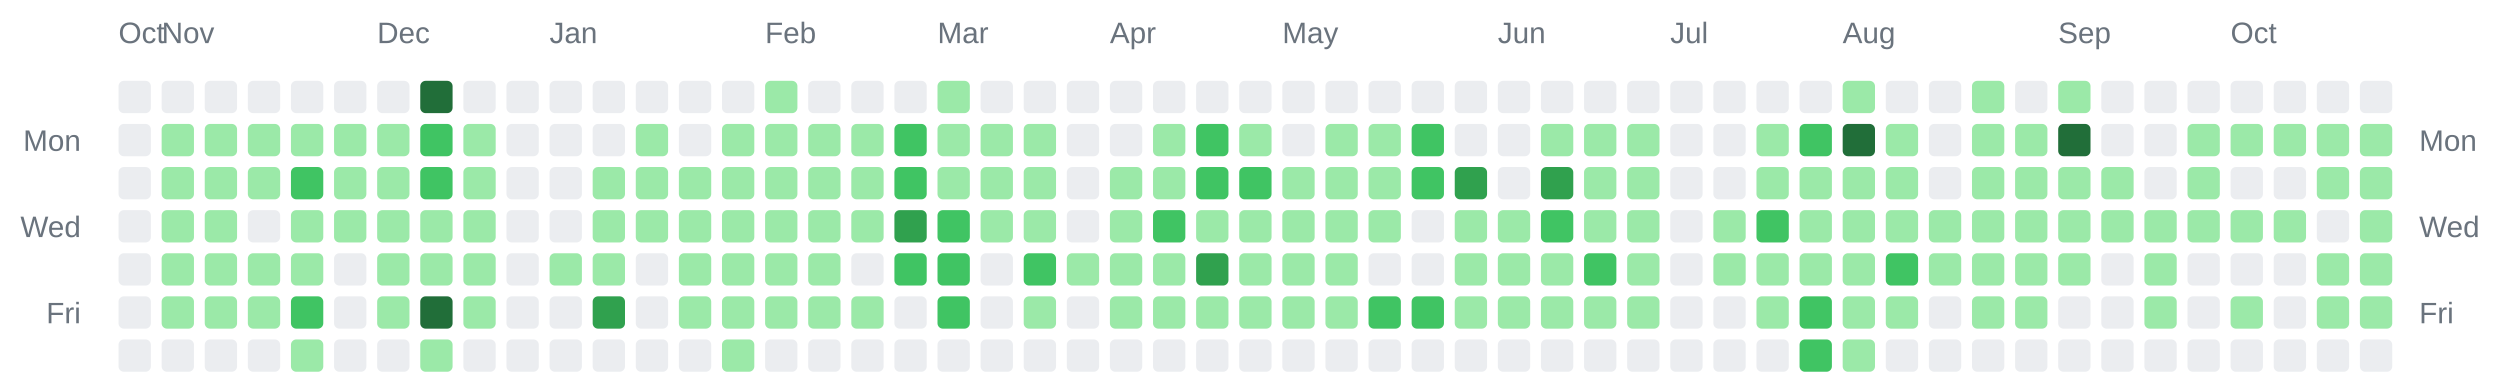
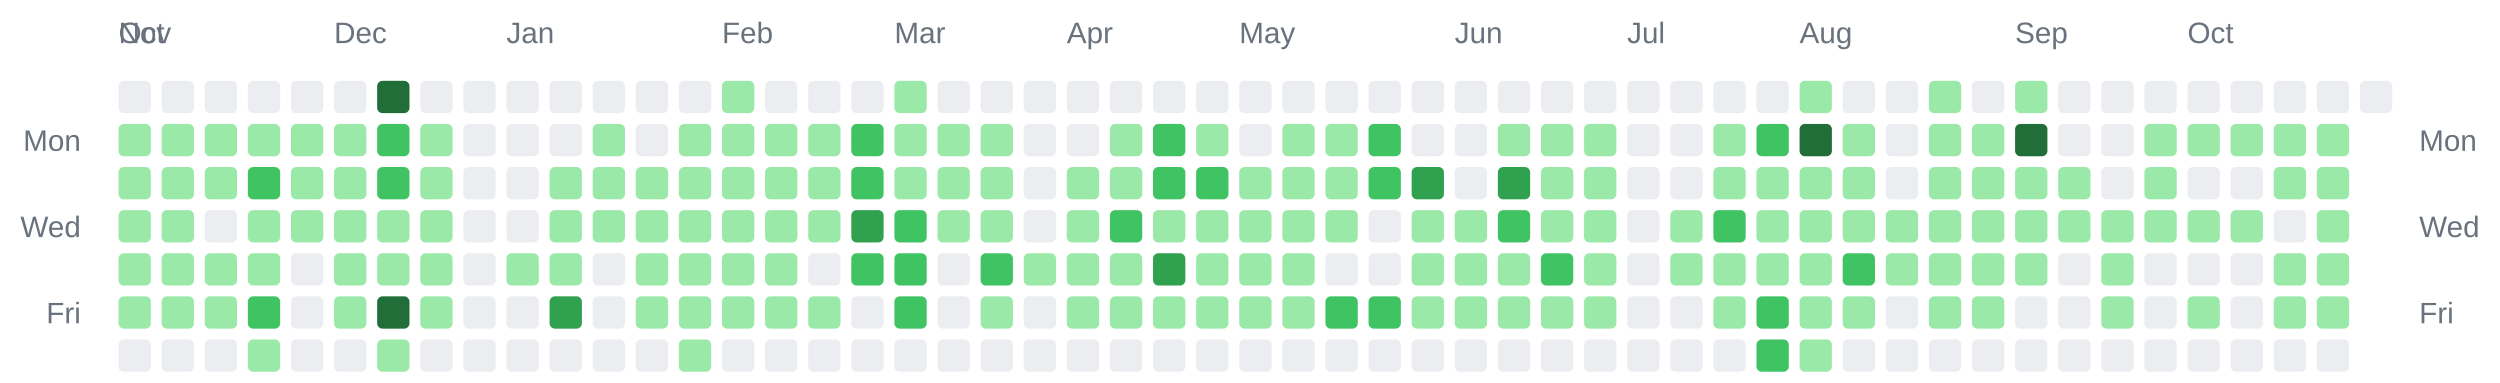
<svg xmlns="http://www.w3.org/2000/svg" width="928" height="142" viewBox="0 0 928 142" role="img" aria-label="Combined contributions calendar for donken and donken-lilly">
  <rect width="100%" height="100%" fill="transparent" /> // regular
  
  
  
  <text x="44" y="16" font-family="Arial, Helvetica, sans-serif" font-size="11" fill="#6a737d">Oct</text>
-   <text x="60" y="16" font-family="Arial, Helvetica, sans-serif" font-size="11" fill="#6a737d">Nov</text>
-   <text x="140" y="16" font-family="Arial, Helvetica, sans-serif" font-size="11" fill="#6a737d">Dec</text>
-   <text x="204" y="16" font-family="Arial, Helvetica, sans-serif" font-size="11" fill="#6a737d">Jan</text>
-   <text x="284" y="16" font-family="Arial, Helvetica, sans-serif" font-size="11" fill="#6a737d">Feb</text>
-   <text x="348" y="16" font-family="Arial, Helvetica, sans-serif" font-size="11" fill="#6a737d">Mar</text>
-   <text x="412" y="16" font-family="Arial, Helvetica, sans-serif" font-size="11" fill="#6a737d">Apr</text>
-   <text x="476" y="16" font-family="Arial, Helvetica, sans-serif" font-size="11" fill="#6a737d">May</text>
-   <text x="556" y="16" font-family="Arial, Helvetica, sans-serif" font-size="11" fill="#6a737d">Jun</text>
-   <text x="620" y="16" font-family="Arial, Helvetica, sans-serif" font-size="11" fill="#6a737d">Jul</text>
-   <text x="684" y="16" font-family="Arial, Helvetica, sans-serif" font-size="11" fill="#6a737d">Aug</text>
-   <text x="764" y="16" font-family="Arial, Helvetica, sans-serif" font-size="11" fill="#6a737d">Sep</text>
-   <text x="828" y="16" font-family="Arial, Helvetica, sans-serif" font-size="11" fill="#6a737d">Oct</text>
+   <text x="44" y="16" font-family="Arial, Helvetica, sans-serif" font-size="11" fill="#6a737d">Nov</text>
+   <text x="124" y="16" font-family="Arial, Helvetica, sans-serif" font-size="11" fill="#6a737d">Dec</text>
+   <text x="188" y="16" font-family="Arial, Helvetica, sans-serif" font-size="11" fill="#6a737d">Jan</text>
+   <text x="268" y="16" font-family="Arial, Helvetica, sans-serif" font-size="11" fill="#6a737d">Feb</text>
+   <text x="332" y="16" font-family="Arial, Helvetica, sans-serif" font-size="11" fill="#6a737d">Mar</text>
+   <text x="396" y="16" font-family="Arial, Helvetica, sans-serif" font-size="11" fill="#6a737d">Apr</text>
+   <text x="460" y="16" font-family="Arial, Helvetica, sans-serif" font-size="11" fill="#6a737d">May</text>
+   <text x="540" y="16" font-family="Arial, Helvetica, sans-serif" font-size="11" fill="#6a737d">Jun</text>
+   <text x="604" y="16" font-family="Arial, Helvetica, sans-serif" font-size="11" fill="#6a737d">Jul</text>
+   <text x="668" y="16" font-family="Arial, Helvetica, sans-serif" font-size="11" fill="#6a737d">Aug</text>
+   <text x="748" y="16" font-family="Arial, Helvetica, sans-serif" font-size="11" fill="#6a737d">Sep</text>
+   <text x="812" y="16" font-family="Arial, Helvetica, sans-serif" font-size="11" fill="#6a737d">Oct</text>
  <text x="30" y="56" text-anchor="end" font-family="Arial, Helvetica, sans-serif" font-size="11" fill="#6a737d">Mon</text>
  <text x="898" y="56" text-anchor="start" font-family="Arial, Helvetica, sans-serif" font-size="11" fill="#6a737d">Mon</text>
  <text x="30" y="88" text-anchor="end" font-family="Arial, Helvetica, sans-serif" font-size="11" fill="#6a737d">Wed</text>
  <text x="898" y="88" text-anchor="start" font-family="Arial, Helvetica, sans-serif" font-size="11" fill="#6a737d">Wed</text>
  <text x="30" y="120" text-anchor="end" font-family="Arial, Helvetica, sans-serif" font-size="11" fill="#6a737d">Fri</text>
  <text x="898" y="120" text-anchor="start" font-family="Arial, Helvetica, sans-serif" font-size="11" fill="#6a737d">Fri</text>
  <rect x="44" y="30" width="12" height="12" rx="2" ry="2" fill="#ebedf0" />
-   <rect x="44" y="46" width="12" height="12" rx="2" ry="2" fill="#ebedf0" />
-   <rect x="44" y="62" width="12" height="12" rx="2" ry="2" fill="#ebedf0" />
-   <rect x="44" y="78" width="12" height="12" rx="2" ry="2" fill="#ebedf0" />
-   <rect x="44" y="94" width="12" height="12" rx="2" ry="2" fill="#ebedf0" />
-   <rect x="44" y="110" width="12" height="12" rx="2" ry="2" fill="#ebedf0" />
+   <rect x="44" y="46" width="12" height="12" rx="2" ry="2" fill="#9be9a8" />
+   <rect x="44" y="62" width="12" height="12" rx="2" ry="2" fill="#9be9a8" />
+   <rect x="44" y="78" width="12" height="12" rx="2" ry="2" fill="#9be9a8" />
+   <rect x="44" y="94" width="12" height="12" rx="2" ry="2" fill="#9be9a8" />
+   <rect x="44" y="110" width="12" height="12" rx="2" ry="2" fill="#9be9a8" />
  <rect x="44" y="126" width="12" height="12" rx="2" ry="2" fill="#ebedf0" />
  <rect x="60" y="30" width="12" height="12" rx="2" ry="2" fill="#ebedf0" />
  <rect x="60" y="46" width="12" height="12" rx="2" ry="2" fill="#9be9a8" />
  <rect x="60" y="62" width="12" height="12" rx="2" ry="2" fill="#9be9a8" />
  <rect x="60" y="78" width="12" height="12" rx="2" ry="2" fill="#9be9a8" />
  <rect x="60" y="94" width="12" height="12" rx="2" ry="2" fill="#9be9a8" />
  <rect x="60" y="110" width="12" height="12" rx="2" ry="2" fill="#9be9a8" />
  <rect x="60" y="126" width="12" height="12" rx="2" ry="2" fill="#ebedf0" />
  <rect x="76" y="30" width="12" height="12" rx="2" ry="2" fill="#ebedf0" />
  <rect x="76" y="46" width="12" height="12" rx="2" ry="2" fill="#9be9a8" />
  <rect x="76" y="62" width="12" height="12" rx="2" ry="2" fill="#9be9a8" />
-   <rect x="76" y="78" width="12" height="12" rx="2" ry="2" fill="#9be9a8" />
+   <rect x="76" y="78" width="12" height="12" rx="2" ry="2" fill="#ebedf0" />
  <rect x="76" y="94" width="12" height="12" rx="2" ry="2" fill="#9be9a8" />
  <rect x="76" y="110" width="12" height="12" rx="2" ry="2" fill="#9be9a8" />
  <rect x="76" y="126" width="12" height="12" rx="2" ry="2" fill="#ebedf0" />
  <rect x="92" y="30" width="12" height="12" rx="2" ry="2" fill="#ebedf0" />
  <rect x="92" y="46" width="12" height="12" rx="2" ry="2" fill="#9be9a8" />
-   <rect x="92" y="62" width="12" height="12" rx="2" ry="2" fill="#9be9a8" />
-   <rect x="92" y="78" width="12" height="12" rx="2" ry="2" fill="#ebedf0" />
+   <rect x="92" y="62" width="12" height="12" rx="2" ry="2" fill="#40c463" />
+   <rect x="92" y="78" width="12" height="12" rx="2" ry="2" fill="#9be9a8" />
  <rect x="92" y="94" width="12" height="12" rx="2" ry="2" fill="#9be9a8" />
-   <rect x="92" y="110" width="12" height="12" rx="2" ry="2" fill="#9be9a8" />
-   <rect x="92" y="126" width="12" height="12" rx="2" ry="2" fill="#ebedf0" />
+   <rect x="92" y="110" width="12" height="12" rx="2" ry="2" fill="#40c463" />
+   <rect x="92" y="126" width="12" height="12" rx="2" ry="2" fill="#9be9a8" />
  <rect x="108" y="30" width="12" height="12" rx="2" ry="2" fill="#ebedf0" />
  <rect x="108" y="46" width="12" height="12" rx="2" ry="2" fill="#9be9a8" />
-   <rect x="108" y="62" width="12" height="12" rx="2" ry="2" fill="#40c463" />
+   <rect x="108" y="62" width="12" height="12" rx="2" ry="2" fill="#9be9a8" />
  <rect x="108" y="78" width="12" height="12" rx="2" ry="2" fill="#9be9a8" />
-   <rect x="108" y="94" width="12" height="12" rx="2" ry="2" fill="#9be9a8" />
-   <rect x="108" y="110" width="12" height="12" rx="2" ry="2" fill="#40c463" />
-   <rect x="108" y="126" width="12" height="12" rx="2" ry="2" fill="#9be9a8" />
+   <rect x="108" y="94" width="12" height="12" rx="2" ry="2" fill="#ebedf0" />
+   <rect x="108" y="110" width="12" height="12" rx="2" ry="2" fill="#ebedf0" />
+   <rect x="108" y="126" width="12" height="12" rx="2" ry="2" fill="#ebedf0" />
  <rect x="124" y="30" width="12" height="12" rx="2" ry="2" fill="#ebedf0" />
  <rect x="124" y="46" width="12" height="12" rx="2" ry="2" fill="#9be9a8" />
  <rect x="124" y="62" width="12" height="12" rx="2" ry="2" fill="#9be9a8" />
  <rect x="124" y="78" width="12" height="12" rx="2" ry="2" fill="#9be9a8" />
-   <rect x="124" y="94" width="12" height="12" rx="2" ry="2" fill="#ebedf0" />
-   <rect x="124" y="110" width="12" height="12" rx="2" ry="2" fill="#ebedf0" />
+   <rect x="124" y="94" width="12" height="12" rx="2" ry="2" fill="#9be9a8" />
+   <rect x="124" y="110" width="12" height="12" rx="2" ry="2" fill="#9be9a8" />
  <rect x="124" y="126" width="12" height="12" rx="2" ry="2" fill="#ebedf0" />
-   <rect x="140" y="30" width="12" height="12" rx="2" ry="2" fill="#ebedf0" />
-   <rect x="140" y="46" width="12" height="12" rx="2" ry="2" fill="#9be9a8" />
-   <rect x="140" y="62" width="12" height="12" rx="2" ry="2" fill="#9be9a8" />
+   <rect x="140" y="30" width="12" height="12" rx="2" ry="2" fill="#216e39" />
+   <rect x="140" y="46" width="12" height="12" rx="2" ry="2" fill="#40c463" />
+   <rect x="140" y="62" width="12" height="12" rx="2" ry="2" fill="#40c463" />
  <rect x="140" y="78" width="12" height="12" rx="2" ry="2" fill="#9be9a8" />
  <rect x="140" y="94" width="12" height="12" rx="2" ry="2" fill="#9be9a8" />
-   <rect x="140" y="110" width="12" height="12" rx="2" ry="2" fill="#9be9a8" />
-   <rect x="140" y="126" width="12" height="12" rx="2" ry="2" fill="#ebedf0" />
-   <rect x="156" y="30" width="12" height="12" rx="2" ry="2" fill="#216e39" />
-   <rect x="156" y="46" width="12" height="12" rx="2" ry="2" fill="#40c463" />
-   <rect x="156" y="62" width="12" height="12" rx="2" ry="2" fill="#40c463" />
+   <rect x="140" y="110" width="12" height="12" rx="2" ry="2" fill="#216e39" />
+   <rect x="140" y="126" width="12" height="12" rx="2" ry="2" fill="#9be9a8" />
+   <rect x="156" y="30" width="12" height="12" rx="2" ry="2" fill="#ebedf0" />
+   <rect x="156" y="46" width="12" height="12" rx="2" ry="2" fill="#9be9a8" />
+   <rect x="156" y="62" width="12" height="12" rx="2" ry="2" fill="#9be9a8" />
  <rect x="156" y="78" width="12" height="12" rx="2" ry="2" fill="#9be9a8" />
  <rect x="156" y="94" width="12" height="12" rx="2" ry="2" fill="#9be9a8" />
-   <rect x="156" y="110" width="12" height="12" rx="2" ry="2" fill="#216e39" />
-   <rect x="156" y="126" width="12" height="12" rx="2" ry="2" fill="#9be9a8" />
+   <rect x="156" y="110" width="12" height="12" rx="2" ry="2" fill="#9be9a8" />
+   <rect x="156" y="126" width="12" height="12" rx="2" ry="2" fill="#ebedf0" />
  <rect x="172" y="30" width="12" height="12" rx="2" ry="2" fill="#ebedf0" />
-   <rect x="172" y="46" width="12" height="12" rx="2" ry="2" fill="#9be9a8" />
-   <rect x="172" y="62" width="12" height="12" rx="2" ry="2" fill="#9be9a8" />
-   <rect x="172" y="78" width="12" height="12" rx="2" ry="2" fill="#9be9a8" />
-   <rect x="172" y="94" width="12" height="12" rx="2" ry="2" fill="#9be9a8" />
-   <rect x="172" y="110" width="12" height="12" rx="2" ry="2" fill="#9be9a8" />
+   <rect x="172" y="46" width="12" height="12" rx="2" ry="2" fill="#ebedf0" />
+   <rect x="172" y="62" width="12" height="12" rx="2" ry="2" fill="#ebedf0" />
+   <rect x="172" y="78" width="12" height="12" rx="2" ry="2" fill="#ebedf0" />
+   <rect x="172" y="94" width="12" height="12" rx="2" ry="2" fill="#ebedf0" />
+   <rect x="172" y="110" width="12" height="12" rx="2" ry="2" fill="#ebedf0" />
  <rect x="172" y="126" width="12" height="12" rx="2" ry="2" fill="#ebedf0" />
  <rect x="188" y="30" width="12" height="12" rx="2" ry="2" fill="#ebedf0" />
  <rect x="188" y="46" width="12" height="12" rx="2" ry="2" fill="#ebedf0" />
  <rect x="188" y="62" width="12" height="12" rx="2" ry="2" fill="#ebedf0" />
  <rect x="188" y="78" width="12" height="12" rx="2" ry="2" fill="#ebedf0" />
-   <rect x="188" y="94" width="12" height="12" rx="2" ry="2" fill="#ebedf0" />
+   <rect x="188" y="94" width="12" height="12" rx="2" ry="2" fill="#9be9a8" />
  <rect x="188" y="110" width="12" height="12" rx="2" ry="2" fill="#ebedf0" />
  <rect x="188" y="126" width="12" height="12" rx="2" ry="2" fill="#ebedf0" />
  <rect x="204" y="30" width="12" height="12" rx="2" ry="2" fill="#ebedf0" />
  <rect x="204" y="46" width="12" height="12" rx="2" ry="2" fill="#ebedf0" />
-   <rect x="204" y="62" width="12" height="12" rx="2" ry="2" fill="#ebedf0" />
-   <rect x="204" y="78" width="12" height="12" rx="2" ry="2" fill="#ebedf0" />
+   <rect x="204" y="62" width="12" height="12" rx="2" ry="2" fill="#9be9a8" />
+   <rect x="204" y="78" width="12" height="12" rx="2" ry="2" fill="#9be9a8" />
  <rect x="204" y="94" width="12" height="12" rx="2" ry="2" fill="#9be9a8" />
-   <rect x="204" y="110" width="12" height="12" rx="2" ry="2" fill="#ebedf0" />
+   <rect x="204" y="110" width="12" height="12" rx="2" ry="2" fill="#30a14e" />
  <rect x="204" y="126" width="12" height="12" rx="2" ry="2" fill="#ebedf0" />
  <rect x="220" y="30" width="12" height="12" rx="2" ry="2" fill="#ebedf0" />
-   <rect x="220" y="46" width="12" height="12" rx="2" ry="2" fill="#ebedf0" />
+   <rect x="220" y="46" width="12" height="12" rx="2" ry="2" fill="#9be9a8" />
  <rect x="220" y="62" width="12" height="12" rx="2" ry="2" fill="#9be9a8" />
  <rect x="220" y="78" width="12" height="12" rx="2" ry="2" fill="#9be9a8" />
-   <rect x="220" y="94" width="12" height="12" rx="2" ry="2" fill="#9be9a8" />
-   <rect x="220" y="110" width="12" height="12" rx="2" ry="2" fill="#30a14e" />
+   <rect x="220" y="94" width="12" height="12" rx="2" ry="2" fill="#ebedf0" />
+   <rect x="220" y="110" width="12" height="12" rx="2" ry="2" fill="#ebedf0" />
  <rect x="220" y="126" width="12" height="12" rx="2" ry="2" fill="#ebedf0" />
  <rect x="236" y="30" width="12" height="12" rx="2" ry="2" fill="#ebedf0" />
-   <rect x="236" y="46" width="12" height="12" rx="2" ry="2" fill="#9be9a8" />
+   <rect x="236" y="46" width="12" height="12" rx="2" ry="2" fill="#ebedf0" />
  <rect x="236" y="62" width="12" height="12" rx="2" ry="2" fill="#9be9a8" />
  <rect x="236" y="78" width="12" height="12" rx="2" ry="2" fill="#9be9a8" />
-   <rect x="236" y="94" width="12" height="12" rx="2" ry="2" fill="#ebedf0" />
-   <rect x="236" y="110" width="12" height="12" rx="2" ry="2" fill="#ebedf0" />
+   <rect x="236" y="94" width="12" height="12" rx="2" ry="2" fill="#9be9a8" />
+   <rect x="236" y="110" width="12" height="12" rx="2" ry="2" fill="#9be9a8" />
  <rect x="236" y="126" width="12" height="12" rx="2" ry="2" fill="#ebedf0" />
  <rect x="252" y="30" width="12" height="12" rx="2" ry="2" fill="#ebedf0" />
-   <rect x="252" y="46" width="12" height="12" rx="2" ry="2" fill="#ebedf0" />
+   <rect x="252" y="46" width="12" height="12" rx="2" ry="2" fill="#9be9a8" />
  <rect x="252" y="62" width="12" height="12" rx="2" ry="2" fill="#9be9a8" />
  <rect x="252" y="78" width="12" height="12" rx="2" ry="2" fill="#9be9a8" />
  <rect x="252" y="94" width="12" height="12" rx="2" ry="2" fill="#9be9a8" />
  <rect x="252" y="110" width="12" height="12" rx="2" ry="2" fill="#9be9a8" />
-   <rect x="252" y="126" width="12" height="12" rx="2" ry="2" fill="#ebedf0" />
-   <rect x="268" y="30" width="12" height="12" rx="2" ry="2" fill="#ebedf0" />
+   <rect x="252" y="126" width="12" height="12" rx="2" ry="2" fill="#9be9a8" />
+   <rect x="268" y="30" width="12" height="12" rx="2" ry="2" fill="#9be9a8" />
  <rect x="268" y="46" width="12" height="12" rx="2" ry="2" fill="#9be9a8" />
  <rect x="268" y="62" width="12" height="12" rx="2" ry="2" fill="#9be9a8" />
  <rect x="268" y="78" width="12" height="12" rx="2" ry="2" fill="#9be9a8" />
  <rect x="268" y="94" width="12" height="12" rx="2" ry="2" fill="#9be9a8" />
  <rect x="268" y="110" width="12" height="12" rx="2" ry="2" fill="#9be9a8" />
-   <rect x="268" y="126" width="12" height="12" rx="2" ry="2" fill="#9be9a8" />
-   <rect x="284" y="30" width="12" height="12" rx="2" ry="2" fill="#9be9a8" />
+   <rect x="268" y="126" width="12" height="12" rx="2" ry="2" fill="#ebedf0" />
+   <rect x="284" y="30" width="12" height="12" rx="2" ry="2" fill="#ebedf0" />
  <rect x="284" y="46" width="12" height="12" rx="2" ry="2" fill="#9be9a8" />
  <rect x="284" y="62" width="12" height="12" rx="2" ry="2" fill="#9be9a8" />
  <rect x="284" y="78" width="12" height="12" rx="2" ry="2" fill="#9be9a8" />
  <rect x="284" y="94" width="12" height="12" rx="2" ry="2" fill="#9be9a8" />
  <rect x="284" y="110" width="12" height="12" rx="2" ry="2" fill="#9be9a8" />
  <rect x="284" y="126" width="12" height="12" rx="2" ry="2" fill="#ebedf0" />
  <rect x="300" y="30" width="12" height="12" rx="2" ry="2" fill="#ebedf0" />
  <rect x="300" y="46" width="12" height="12" rx="2" ry="2" fill="#9be9a8" />
  <rect x="300" y="62" width="12" height="12" rx="2" ry="2" fill="#9be9a8" />
  <rect x="300" y="78" width="12" height="12" rx="2" ry="2" fill="#9be9a8" />
-   <rect x="300" y="94" width="12" height="12" rx="2" ry="2" fill="#9be9a8" />
+   <rect x="300" y="94" width="12" height="12" rx="2" ry="2" fill="#ebedf0" />
  <rect x="300" y="110" width="12" height="12" rx="2" ry="2" fill="#9be9a8" />
  <rect x="300" y="126" width="12" height="12" rx="2" ry="2" fill="#ebedf0" />
  <rect x="316" y="30" width="12" height="12" rx="2" ry="2" fill="#ebedf0" />
-   <rect x="316" y="46" width="12" height="12" rx="2" ry="2" fill="#9be9a8" />
-   <rect x="316" y="62" width="12" height="12" rx="2" ry="2" fill="#9be9a8" />
-   <rect x="316" y="78" width="12" height="12" rx="2" ry="2" fill="#9be9a8" />
-   <rect x="316" y="94" width="12" height="12" rx="2" ry="2" fill="#ebedf0" />
-   <rect x="316" y="110" width="12" height="12" rx="2" ry="2" fill="#9be9a8" />
+   <rect x="316" y="46" width="12" height="12" rx="2" ry="2" fill="#40c463" />
+   <rect x="316" y="62" width="12" height="12" rx="2" ry="2" fill="#40c463" />
+   <rect x="316" y="78" width="12" height="12" rx="2" ry="2" fill="#30a14e" />
+   <rect x="316" y="94" width="12" height="12" rx="2" ry="2" fill="#40c463" />
+   <rect x="316" y="110" width="12" height="12" rx="2" ry="2" fill="#ebedf0" />
  <rect x="316" y="126" width="12" height="12" rx="2" ry="2" fill="#ebedf0" />
-   <rect x="332" y="30" width="12" height="12" rx="2" ry="2" fill="#ebedf0" />
-   <rect x="332" y="46" width="12" height="12" rx="2" ry="2" fill="#40c463" />
-   <rect x="332" y="62" width="12" height="12" rx="2" ry="2" fill="#40c463" />
-   <rect x="332" y="78" width="12" height="12" rx="2" ry="2" fill="#30a14e" />
+   <rect x="332" y="30" width="12" height="12" rx="2" ry="2" fill="#9be9a8" />
+   <rect x="332" y="46" width="12" height="12" rx="2" ry="2" fill="#9be9a8" />
+   <rect x="332" y="62" width="12" height="12" rx="2" ry="2" fill="#9be9a8" />
+   <rect x="332" y="78" width="12" height="12" rx="2" ry="2" fill="#40c463" />
  <rect x="332" y="94" width="12" height="12" rx="2" ry="2" fill="#40c463" />
-   <rect x="332" y="110" width="12" height="12" rx="2" ry="2" fill="#ebedf0" />
+   <rect x="332" y="110" width="12" height="12" rx="2" ry="2" fill="#40c463" />
  <rect x="332" y="126" width="12" height="12" rx="2" ry="2" fill="#ebedf0" />
-   <rect x="348" y="30" width="12" height="12" rx="2" ry="2" fill="#9be9a8" />
+   <rect x="348" y="30" width="12" height="12" rx="2" ry="2" fill="#ebedf0" />
  <rect x="348" y="46" width="12" height="12" rx="2" ry="2" fill="#9be9a8" />
  <rect x="348" y="62" width="12" height="12" rx="2" ry="2" fill="#9be9a8" />
-   <rect x="348" y="78" width="12" height="12" rx="2" ry="2" fill="#40c463" />
-   <rect x="348" y="94" width="12" height="12" rx="2" ry="2" fill="#40c463" />
-   <rect x="348" y="110" width="12" height="12" rx="2" ry="2" fill="#40c463" />
+   <rect x="348" y="78" width="12" height="12" rx="2" ry="2" fill="#9be9a8" />
+   <rect x="348" y="94" width="12" height="12" rx="2" ry="2" fill="#ebedf0" />
+   <rect x="348" y="110" width="12" height="12" rx="2" ry="2" fill="#ebedf0" />
  <rect x="348" y="126" width="12" height="12" rx="2" ry="2" fill="#ebedf0" />
  <rect x="364" y="30" width="12" height="12" rx="2" ry="2" fill="#ebedf0" />
  <rect x="364" y="46" width="12" height="12" rx="2" ry="2" fill="#9be9a8" />
  <rect x="364" y="62" width="12" height="12" rx="2" ry="2" fill="#9be9a8" />
  <rect x="364" y="78" width="12" height="12" rx="2" ry="2" fill="#9be9a8" />
-   <rect x="364" y="94" width="12" height="12" rx="2" ry="2" fill="#ebedf0" />
-   <rect x="364" y="110" width="12" height="12" rx="2" ry="2" fill="#ebedf0" />
+   <rect x="364" y="94" width="12" height="12" rx="2" ry="2" fill="#40c463" />
+   <rect x="364" y="110" width="12" height="12" rx="2" ry="2" fill="#9be9a8" />
  <rect x="364" y="126" width="12" height="12" rx="2" ry="2" fill="#ebedf0" />
  <rect x="380" y="30" width="12" height="12" rx="2" ry="2" fill="#ebedf0" />
-   <rect x="380" y="46" width="12" height="12" rx="2" ry="2" fill="#9be9a8" />
-   <rect x="380" y="62" width="12" height="12" rx="2" ry="2" fill="#9be9a8" />
-   <rect x="380" y="78" width="12" height="12" rx="2" ry="2" fill="#9be9a8" />
-   <rect x="380" y="94" width="12" height="12" rx="2" ry="2" fill="#40c463" />
-   <rect x="380" y="110" width="12" height="12" rx="2" ry="2" fill="#9be9a8" />
+   <rect x="380" y="46" width="12" height="12" rx="2" ry="2" fill="#ebedf0" />
+   <rect x="380" y="62" width="12" height="12" rx="2" ry="2" fill="#ebedf0" />
+   <rect x="380" y="78" width="12" height="12" rx="2" ry="2" fill="#ebedf0" />
+   <rect x="380" y="94" width="12" height="12" rx="2" ry="2" fill="#9be9a8" />
+   <rect x="380" y="110" width="12" height="12" rx="2" ry="2" fill="#ebedf0" />
  <rect x="380" y="126" width="12" height="12" rx="2" ry="2" fill="#ebedf0" />
  <rect x="396" y="30" width="12" height="12" rx="2" ry="2" fill="#ebedf0" />
  <rect x="396" y="46" width="12" height="12" rx="2" ry="2" fill="#ebedf0" />
-   <rect x="396" y="62" width="12" height="12" rx="2" ry="2" fill="#ebedf0" />
-   <rect x="396" y="78" width="12" height="12" rx="2" ry="2" fill="#ebedf0" />
+   <rect x="396" y="62" width="12" height="12" rx="2" ry="2" fill="#9be9a8" />
+   <rect x="396" y="78" width="12" height="12" rx="2" ry="2" fill="#9be9a8" />
  <rect x="396" y="94" width="12" height="12" rx="2" ry="2" fill="#9be9a8" />
-   <rect x="396" y="110" width="12" height="12" rx="2" ry="2" fill="#ebedf0" />
+   <rect x="396" y="110" width="12" height="12" rx="2" ry="2" fill="#9be9a8" />
  <rect x="396" y="126" width="12" height="12" rx="2" ry="2" fill="#ebedf0" />
  <rect x="412" y="30" width="12" height="12" rx="2" ry="2" fill="#ebedf0" />
-   <rect x="412" y="46" width="12" height="12" rx="2" ry="2" fill="#ebedf0" />
+   <rect x="412" y="46" width="12" height="12" rx="2" ry="2" fill="#9be9a8" />
  <rect x="412" y="62" width="12" height="12" rx="2" ry="2" fill="#9be9a8" />
-   <rect x="412" y="78" width="12" height="12" rx="2" ry="2" fill="#9be9a8" />
+   <rect x="412" y="78" width="12" height="12" rx="2" ry="2" fill="#40c463" />
  <rect x="412" y="94" width="12" height="12" rx="2" ry="2" fill="#9be9a8" />
  <rect x="412" y="110" width="12" height="12" rx="2" ry="2" fill="#9be9a8" />
  <rect x="412" y="126" width="12" height="12" rx="2" ry="2" fill="#ebedf0" />
  <rect x="428" y="30" width="12" height="12" rx="2" ry="2" fill="#ebedf0" />
-   <rect x="428" y="46" width="12" height="12" rx="2" ry="2" fill="#9be9a8" />
-   <rect x="428" y="62" width="12" height="12" rx="2" ry="2" fill="#9be9a8" />
-   <rect x="428" y="78" width="12" height="12" rx="2" ry="2" fill="#40c463" />
-   <rect x="428" y="94" width="12" height="12" rx="2" ry="2" fill="#9be9a8" />
+   <rect x="428" y="46" width="12" height="12" rx="2" ry="2" fill="#40c463" />
+   <rect x="428" y="62" width="12" height="12" rx="2" ry="2" fill="#40c463" />
+   <rect x="428" y="78" width="12" height="12" rx="2" ry="2" fill="#9be9a8" />
+   <rect x="428" y="94" width="12" height="12" rx="2" ry="2" fill="#30a14e" />
  <rect x="428" y="110" width="12" height="12" rx="2" ry="2" fill="#9be9a8" />
  <rect x="428" y="126" width="12" height="12" rx="2" ry="2" fill="#ebedf0" />
  <rect x="444" y="30" width="12" height="12" rx="2" ry="2" fill="#ebedf0" />
-   <rect x="444" y="46" width="12" height="12" rx="2" ry="2" fill="#40c463" />
+   <rect x="444" y="46" width="12" height="12" rx="2" ry="2" fill="#9be9a8" />
  <rect x="444" y="62" width="12" height="12" rx="2" ry="2" fill="#40c463" />
  <rect x="444" y="78" width="12" height="12" rx="2" ry="2" fill="#9be9a8" />
-   <rect x="444" y="94" width="12" height="12" rx="2" ry="2" fill="#30a14e" />
+   <rect x="444" y="94" width="12" height="12" rx="2" ry="2" fill="#9be9a8" />
  <rect x="444" y="110" width="12" height="12" rx="2" ry="2" fill="#9be9a8" />
  <rect x="444" y="126" width="12" height="12" rx="2" ry="2" fill="#ebedf0" />
  <rect x="460" y="30" width="12" height="12" rx="2" ry="2" fill="#ebedf0" />
-   <rect x="460" y="46" width="12" height="12" rx="2" ry="2" fill="#9be9a8" />
-   <rect x="460" y="62" width="12" height="12" rx="2" ry="2" fill="#40c463" />
+   <rect x="460" y="46" width="12" height="12" rx="2" ry="2" fill="#ebedf0" />
+   <rect x="460" y="62" width="12" height="12" rx="2" ry="2" fill="#9be9a8" />
  <rect x="460" y="78" width="12" height="12" rx="2" ry="2" fill="#9be9a8" />
  <rect x="460" y="94" width="12" height="12" rx="2" ry="2" fill="#9be9a8" />
  <rect x="460" y="110" width="12" height="12" rx="2" ry="2" fill="#9be9a8" />
  <rect x="460" y="126" width="12" height="12" rx="2" ry="2" fill="#ebedf0" />
  <rect x="476" y="30" width="12" height="12" rx="2" ry="2" fill="#ebedf0" />
-   <rect x="476" y="46" width="12" height="12" rx="2" ry="2" fill="#ebedf0" />
+   <rect x="476" y="46" width="12" height="12" rx="2" ry="2" fill="#9be9a8" />
  <rect x="476" y="62" width="12" height="12" rx="2" ry="2" fill="#9be9a8" />
  <rect x="476" y="78" width="12" height="12" rx="2" ry="2" fill="#9be9a8" />
  <rect x="476" y="94" width="12" height="12" rx="2" ry="2" fill="#9be9a8" />
  <rect x="476" y="110" width="12" height="12" rx="2" ry="2" fill="#9be9a8" />
  <rect x="476" y="126" width="12" height="12" rx="2" ry="2" fill="#ebedf0" />
  <rect x="492" y="30" width="12" height="12" rx="2" ry="2" fill="#ebedf0" />
  <rect x="492" y="46" width="12" height="12" rx="2" ry="2" fill="#9be9a8" />
  <rect x="492" y="62" width="12" height="12" rx="2" ry="2" fill="#9be9a8" />
  <rect x="492" y="78" width="12" height="12" rx="2" ry="2" fill="#9be9a8" />
-   <rect x="492" y="94" width="12" height="12" rx="2" ry="2" fill="#9be9a8" />
-   <rect x="492" y="110" width="12" height="12" rx="2" ry="2" fill="#9be9a8" />
+   <rect x="492" y="94" width="12" height="12" rx="2" ry="2" fill="#ebedf0" />
+   <rect x="492" y="110" width="12" height="12" rx="2" ry="2" fill="#40c463" />
  <rect x="492" y="126" width="12" height="12" rx="2" ry="2" fill="#ebedf0" />
  <rect x="508" y="30" width="12" height="12" rx="2" ry="2" fill="#ebedf0" />
-   <rect x="508" y="46" width="12" height="12" rx="2" ry="2" fill="#9be9a8" />
-   <rect x="508" y="62" width="12" height="12" rx="2" ry="2" fill="#9be9a8" />
-   <rect x="508" y="78" width="12" height="12" rx="2" ry="2" fill="#9be9a8" />
+   <rect x="508" y="46" width="12" height="12" rx="2" ry="2" fill="#40c463" />
+   <rect x="508" y="62" width="12" height="12" rx="2" ry="2" fill="#40c463" />
+   <rect x="508" y="78" width="12" height="12" rx="2" ry="2" fill="#ebedf0" />
  <rect x="508" y="94" width="12" height="12" rx="2" ry="2" fill="#ebedf0" />
  <rect x="508" y="110" width="12" height="12" rx="2" ry="2" fill="#40c463" />
  <rect x="508" y="126" width="12" height="12" rx="2" ry="2" fill="#ebedf0" />
  <rect x="524" y="30" width="12" height="12" rx="2" ry="2" fill="#ebedf0" />
-   <rect x="524" y="46" width="12" height="12" rx="2" ry="2" fill="#40c463" />
-   <rect x="524" y="62" width="12" height="12" rx="2" ry="2" fill="#40c463" />
-   <rect x="524" y="78" width="12" height="12" rx="2" ry="2" fill="#ebedf0" />
-   <rect x="524" y="94" width="12" height="12" rx="2" ry="2" fill="#ebedf0" />
-   <rect x="524" y="110" width="12" height="12" rx="2" ry="2" fill="#40c463" />
+   <rect x="524" y="46" width="12" height="12" rx="2" ry="2" fill="#ebedf0" />
+   <rect x="524" y="62" width="12" height="12" rx="2" ry="2" fill="#30a14e" />
+   <rect x="524" y="78" width="12" height="12" rx="2" ry="2" fill="#9be9a8" />
+   <rect x="524" y="94" width="12" height="12" rx="2" ry="2" fill="#9be9a8" />
+   <rect x="524" y="110" width="12" height="12" rx="2" ry="2" fill="#9be9a8" />
  <rect x="524" y="126" width="12" height="12" rx="2" ry="2" fill="#ebedf0" />
  <rect x="540" y="30" width="12" height="12" rx="2" ry="2" fill="#ebedf0" />
  <rect x="540" y="46" width="12" height="12" rx="2" ry="2" fill="#ebedf0" />
-   <rect x="540" y="62" width="12" height="12" rx="2" ry="2" fill="#30a14e" />
+   <rect x="540" y="62" width="12" height="12" rx="2" ry="2" fill="#ebedf0" />
  <rect x="540" y="78" width="12" height="12" rx="2" ry="2" fill="#9be9a8" />
  <rect x="540" y="94" width="12" height="12" rx="2" ry="2" fill="#9be9a8" />
  <rect x="540" y="110" width="12" height="12" rx="2" ry="2" fill="#9be9a8" />
  <rect x="540" y="126" width="12" height="12" rx="2" ry="2" fill="#ebedf0" />
  <rect x="556" y="30" width="12" height="12" rx="2" ry="2" fill="#ebedf0" />
-   <rect x="556" y="46" width="12" height="12" rx="2" ry="2" fill="#ebedf0" />
-   <rect x="556" y="62" width="12" height="12" rx="2" ry="2" fill="#ebedf0" />
-   <rect x="556" y="78" width="12" height="12" rx="2" ry="2" fill="#9be9a8" />
+   <rect x="556" y="46" width="12" height="12" rx="2" ry="2" fill="#9be9a8" />
+   <rect x="556" y="62" width="12" height="12" rx="2" ry="2" fill="#30a14e" />
+   <rect x="556" y="78" width="12" height="12" rx="2" ry="2" fill="#40c463" />
  <rect x="556" y="94" width="12" height="12" rx="2" ry="2" fill="#9be9a8" />
  <rect x="556" y="110" width="12" height="12" rx="2" ry="2" fill="#9be9a8" />
  <rect x="556" y="126" width="12" height="12" rx="2" ry="2" fill="#ebedf0" />
  <rect x="572" y="30" width="12" height="12" rx="2" ry="2" fill="#ebedf0" />
  <rect x="572" y="46" width="12" height="12" rx="2" ry="2" fill="#9be9a8" />
-   <rect x="572" y="62" width="12" height="12" rx="2" ry="2" fill="#30a14e" />
-   <rect x="572" y="78" width="12" height="12" rx="2" ry="2" fill="#40c463" />
-   <rect x="572" y="94" width="12" height="12" rx="2" ry="2" fill="#9be9a8" />
+   <rect x="572" y="62" width="12" height="12" rx="2" ry="2" fill="#9be9a8" />
+   <rect x="572" y="78" width="12" height="12" rx="2" ry="2" fill="#9be9a8" />
+   <rect x="572" y="94" width="12" height="12" rx="2" ry="2" fill="#40c463" />
  <rect x="572" y="110" width="12" height="12" rx="2" ry="2" fill="#9be9a8" />
  <rect x="572" y="126" width="12" height="12" rx="2" ry="2" fill="#ebedf0" />
  <rect x="588" y="30" width="12" height="12" rx="2" ry="2" fill="#ebedf0" />
  <rect x="588" y="46" width="12" height="12" rx="2" ry="2" fill="#9be9a8" />
  <rect x="588" y="62" width="12" height="12" rx="2" ry="2" fill="#9be9a8" />
  <rect x="588" y="78" width="12" height="12" rx="2" ry="2" fill="#9be9a8" />
-   <rect x="588" y="94" width="12" height="12" rx="2" ry="2" fill="#40c463" />
+   <rect x="588" y="94" width="12" height="12" rx="2" ry="2" fill="#9be9a8" />
  <rect x="588" y="110" width="12" height="12" rx="2" ry="2" fill="#9be9a8" />
  <rect x="588" y="126" width="12" height="12" rx="2" ry="2" fill="#ebedf0" />
  <rect x="604" y="30" width="12" height="12" rx="2" ry="2" fill="#ebedf0" />
-   <rect x="604" y="46" width="12" height="12" rx="2" ry="2" fill="#9be9a8" />
-   <rect x="604" y="62" width="12" height="12" rx="2" ry="2" fill="#9be9a8" />
-   <rect x="604" y="78" width="12" height="12" rx="2" ry="2" fill="#9be9a8" />
-   <rect x="604" y="94" width="12" height="12" rx="2" ry="2" fill="#9be9a8" />
-   <rect x="604" y="110" width="12" height="12" rx="2" ry="2" fill="#9be9a8" />
+   <rect x="604" y="46" width="12" height="12" rx="2" ry="2" fill="#ebedf0" />
+   <rect x="604" y="62" width="12" height="12" rx="2" ry="2" fill="#ebedf0" />
+   <rect x="604" y="78" width="12" height="12" rx="2" ry="2" fill="#ebedf0" />
+   <rect x="604" y="94" width="12" height="12" rx="2" ry="2" fill="#ebedf0" />
+   <rect x="604" y="110" width="12" height="12" rx="2" ry="2" fill="#ebedf0" />
  <rect x="604" y="126" width="12" height="12" rx="2" ry="2" fill="#ebedf0" />
  <rect x="620" y="30" width="12" height="12" rx="2" ry="2" fill="#ebedf0" />
  <rect x="620" y="46" width="12" height="12" rx="2" ry="2" fill="#ebedf0" />
  <rect x="620" y="62" width="12" height="12" rx="2" ry="2" fill="#ebedf0" />
-   <rect x="620" y="78" width="12" height="12" rx="2" ry="2" fill="#ebedf0" />
-   <rect x="620" y="94" width="12" height="12" rx="2" ry="2" fill="#ebedf0" />
+   <rect x="620" y="78" width="12" height="12" rx="2" ry="2" fill="#9be9a8" />
+   <rect x="620" y="94" width="12" height="12" rx="2" ry="2" fill="#9be9a8" />
  <rect x="620" y="110" width="12" height="12" rx="2" ry="2" fill="#ebedf0" />
  <rect x="620" y="126" width="12" height="12" rx="2" ry="2" fill="#ebedf0" />
  <rect x="636" y="30" width="12" height="12" rx="2" ry="2" fill="#ebedf0" />
-   <rect x="636" y="46" width="12" height="12" rx="2" ry="2" fill="#ebedf0" />
-   <rect x="636" y="62" width="12" height="12" rx="2" ry="2" fill="#ebedf0" />
-   <rect x="636" y="78" width="12" height="12" rx="2" ry="2" fill="#9be9a8" />
+   <rect x="636" y="46" width="12" height="12" rx="2" ry="2" fill="#9be9a8" />
+   <rect x="636" y="62" width="12" height="12" rx="2" ry="2" fill="#9be9a8" />
+   <rect x="636" y="78" width="12" height="12" rx="2" ry="2" fill="#40c463" />
  <rect x="636" y="94" width="12" height="12" rx="2" ry="2" fill="#9be9a8" />
-   <rect x="636" y="110" width="12" height="12" rx="2" ry="2" fill="#ebedf0" />
+   <rect x="636" y="110" width="12" height="12" rx="2" ry="2" fill="#9be9a8" />
  <rect x="636" y="126" width="12" height="12" rx="2" ry="2" fill="#ebedf0" />
  <rect x="652" y="30" width="12" height="12" rx="2" ry="2" fill="#ebedf0" />
-   <rect x="652" y="46" width="12" height="12" rx="2" ry="2" fill="#9be9a8" />
+   <rect x="652" y="46" width="12" height="12" rx="2" ry="2" fill="#40c463" />
  <rect x="652" y="62" width="12" height="12" rx="2" ry="2" fill="#9be9a8" />
-   <rect x="652" y="78" width="12" height="12" rx="2" ry="2" fill="#40c463" />
+   <rect x="652" y="78" width="12" height="12" rx="2" ry="2" fill="#9be9a8" />
  <rect x="652" y="94" width="12" height="12" rx="2" ry="2" fill="#9be9a8" />
-   <rect x="652" y="110" width="12" height="12" rx="2" ry="2" fill="#9be9a8" />
-   <rect x="652" y="126" width="12" height="12" rx="2" ry="2" fill="#ebedf0" />
-   <rect x="668" y="30" width="12" height="12" rx="2" ry="2" fill="#ebedf0" />
-   <rect x="668" y="46" width="12" height="12" rx="2" ry="2" fill="#40c463" />
+   <rect x="652" y="110" width="12" height="12" rx="2" ry="2" fill="#40c463" />
+   <rect x="652" y="126" width="12" height="12" rx="2" ry="2" fill="#40c463" />
+   <rect x="668" y="30" width="12" height="12" rx="2" ry="2" fill="#9be9a8" />
+   <rect x="668" y="46" width="12" height="12" rx="2" ry="2" fill="#216e39" />
  <rect x="668" y="62" width="12" height="12" rx="2" ry="2" fill="#9be9a8" />
  <rect x="668" y="78" width="12" height="12" rx="2" ry="2" fill="#9be9a8" />
  <rect x="668" y="94" width="12" height="12" rx="2" ry="2" fill="#9be9a8" />
-   <rect x="668" y="110" width="12" height="12" rx="2" ry="2" fill="#40c463" />
-   <rect x="668" y="126" width="12" height="12" rx="2" ry="2" fill="#40c463" />
-   <rect x="684" y="30" width="12" height="12" rx="2" ry="2" fill="#9be9a8" />
-   <rect x="684" y="46" width="12" height="12" rx="2" ry="2" fill="#216e39" />
+   <rect x="668" y="110" width="12" height="12" rx="2" ry="2" fill="#9be9a8" />
+   <rect x="668" y="126" width="12" height="12" rx="2" ry="2" fill="#9be9a8" />
+   <rect x="684" y="30" width="12" height="12" rx="2" ry="2" fill="#ebedf0" />
+   <rect x="684" y="46" width="12" height="12" rx="2" ry="2" fill="#9be9a8" />
  <rect x="684" y="62" width="12" height="12" rx="2" ry="2" fill="#9be9a8" />
  <rect x="684" y="78" width="12" height="12" rx="2" ry="2" fill="#9be9a8" />
-   <rect x="684" y="94" width="12" height="12" rx="2" ry="2" fill="#9be9a8" />
+   <rect x="684" y="94" width="12" height="12" rx="2" ry="2" fill="#40c463" />
  <rect x="684" y="110" width="12" height="12" rx="2" ry="2" fill="#9be9a8" />
-   <rect x="684" y="126" width="12" height="12" rx="2" ry="2" fill="#9be9a8" />
+   <rect x="684" y="126" width="12" height="12" rx="2" ry="2" fill="#ebedf0" />
  <rect x="700" y="30" width="12" height="12" rx="2" ry="2" fill="#ebedf0" />
-   <rect x="700" y="46" width="12" height="12" rx="2" ry="2" fill="#9be9a8" />
-   <rect x="700" y="62" width="12" height="12" rx="2" ry="2" fill="#9be9a8" />
+   <rect x="700" y="46" width="12" height="12" rx="2" ry="2" fill="#ebedf0" />
+   <rect x="700" y="62" width="12" height="12" rx="2" ry="2" fill="#ebedf0" />
  <rect x="700" y="78" width="12" height="12" rx="2" ry="2" fill="#9be9a8" />
-   <rect x="700" y="94" width="12" height="12" rx="2" ry="2" fill="#40c463" />
-   <rect x="700" y="110" width="12" height="12" rx="2" ry="2" fill="#9be9a8" />
+   <rect x="700" y="94" width="12" height="12" rx="2" ry="2" fill="#9be9a8" />
+   <rect x="700" y="110" width="12" height="12" rx="2" ry="2" fill="#ebedf0" />
  <rect x="700" y="126" width="12" height="12" rx="2" ry="2" fill="#ebedf0" />
-   <rect x="716" y="30" width="12" height="12" rx="2" ry="2" fill="#ebedf0" />
-   <rect x="716" y="46" width="12" height="12" rx="2" ry="2" fill="#ebedf0" />
-   <rect x="716" y="62" width="12" height="12" rx="2" ry="2" fill="#ebedf0" />
+   <rect x="716" y="30" width="12" height="12" rx="2" ry="2" fill="#9be9a8" />
+   <rect x="716" y="46" width="12" height="12" rx="2" ry="2" fill="#9be9a8" />
+   <rect x="716" y="62" width="12" height="12" rx="2" ry="2" fill="#9be9a8" />
  <rect x="716" y="78" width="12" height="12" rx="2" ry="2" fill="#9be9a8" />
  <rect x="716" y="94" width="12" height="12" rx="2" ry="2" fill="#9be9a8" />
-   <rect x="716" y="110" width="12" height="12" rx="2" ry="2" fill="#ebedf0" />
+   <rect x="716" y="110" width="12" height="12" rx="2" ry="2" fill="#9be9a8" />
  <rect x="716" y="126" width="12" height="12" rx="2" ry="2" fill="#ebedf0" />
-   <rect x="732" y="30" width="12" height="12" rx="2" ry="2" fill="#9be9a8" />
+   <rect x="732" y="30" width="12" height="12" rx="2" ry="2" fill="#ebedf0" />
  <rect x="732" y="46" width="12" height="12" rx="2" ry="2" fill="#9be9a8" />
  <rect x="732" y="62" width="12" height="12" rx="2" ry="2" fill="#9be9a8" />
  <rect x="732" y="78" width="12" height="12" rx="2" ry="2" fill="#9be9a8" />
  <rect x="732" y="94" width="12" height="12" rx="2" ry="2" fill="#9be9a8" />
  <rect x="732" y="110" width="12" height="12" rx="2" ry="2" fill="#9be9a8" />
  <rect x="732" y="126" width="12" height="12" rx="2" ry="2" fill="#ebedf0" />
-   <rect x="748" y="30" width="12" height="12" rx="2" ry="2" fill="#ebedf0" />
-   <rect x="748" y="46" width="12" height="12" rx="2" ry="2" fill="#9be9a8" />
+   <rect x="748" y="30" width="12" height="12" rx="2" ry="2" fill="#9be9a8" />
+   <rect x="748" y="46" width="12" height="12" rx="2" ry="2" fill="#216e39" />
  <rect x="748" y="62" width="12" height="12" rx="2" ry="2" fill="#9be9a8" />
  <rect x="748" y="78" width="12" height="12" rx="2" ry="2" fill="#9be9a8" />
  <rect x="748" y="94" width="12" height="12" rx="2" ry="2" fill="#9be9a8" />
-   <rect x="748" y="110" width="12" height="12" rx="2" ry="2" fill="#9be9a8" />
+   <rect x="748" y="110" width="12" height="12" rx="2" ry="2" fill="#ebedf0" />
  <rect x="748" y="126" width="12" height="12" rx="2" ry="2" fill="#ebedf0" />
-   <rect x="764" y="30" width="12" height="12" rx="2" ry="2" fill="#9be9a8" />
-   <rect x="764" y="46" width="12" height="12" rx="2" ry="2" fill="#216e39" />
+   <rect x="764" y="30" width="12" height="12" rx="2" ry="2" fill="#ebedf0" />
+   <rect x="764" y="46" width="12" height="12" rx="2" ry="2" fill="#ebedf0" />
  <rect x="764" y="62" width="12" height="12" rx="2" ry="2" fill="#9be9a8" />
  <rect x="764" y="78" width="12" height="12" rx="2" ry="2" fill="#9be9a8" />
-   <rect x="764" y="94" width="12" height="12" rx="2" ry="2" fill="#9be9a8" />
+   <rect x="764" y="94" width="12" height="12" rx="2" ry="2" fill="#ebedf0" />
  <rect x="764" y="110" width="12" height="12" rx="2" ry="2" fill="#ebedf0" />
  <rect x="764" y="126" width="12" height="12" rx="2" ry="2" fill="#ebedf0" />
  <rect x="780" y="30" width="12" height="12" rx="2" ry="2" fill="#ebedf0" />
  <rect x="780" y="46" width="12" height="12" rx="2" ry="2" fill="#ebedf0" />
-   <rect x="780" y="62" width="12" height="12" rx="2" ry="2" fill="#9be9a8" />
+   <rect x="780" y="62" width="12" height="12" rx="2" ry="2" fill="#ebedf0" />
  <rect x="780" y="78" width="12" height="12" rx="2" ry="2" fill="#9be9a8" />
-   <rect x="780" y="94" width="12" height="12" rx="2" ry="2" fill="#ebedf0" />
-   <rect x="780" y="110" width="12" height="12" rx="2" ry="2" fill="#ebedf0" />
+   <rect x="780" y="94" width="12" height="12" rx="2" ry="2" fill="#9be9a8" />
+   <rect x="780" y="110" width="12" height="12" rx="2" ry="2" fill="#9be9a8" />
  <rect x="780" y="126" width="12" height="12" rx="2" ry="2" fill="#ebedf0" />
  <rect x="796" y="30" width="12" height="12" rx="2" ry="2" fill="#ebedf0" />
-   <rect x="796" y="46" width="12" height="12" rx="2" ry="2" fill="#ebedf0" />
-   <rect x="796" y="62" width="12" height="12" rx="2" ry="2" fill="#ebedf0" />
+   <rect x="796" y="46" width="12" height="12" rx="2" ry="2" fill="#9be9a8" />
+   <rect x="796" y="62" width="12" height="12" rx="2" ry="2" fill="#9be9a8" />
  <rect x="796" y="78" width="12" height="12" rx="2" ry="2" fill="#9be9a8" />
-   <rect x="796" y="94" width="12" height="12" rx="2" ry="2" fill="#9be9a8" />
-   <rect x="796" y="110" width="12" height="12" rx="2" ry="2" fill="#9be9a8" />
+   <rect x="796" y="94" width="12" height="12" rx="2" ry="2" fill="#ebedf0" />
+   <rect x="796" y="110" width="12" height="12" rx="2" ry="2" fill="#ebedf0" />
  <rect x="796" y="126" width="12" height="12" rx="2" ry="2" fill="#ebedf0" />
  <rect x="812" y="30" width="12" height="12" rx="2" ry="2" fill="#ebedf0" />
  <rect x="812" y="46" width="12" height="12" rx="2" ry="2" fill="#9be9a8" />
-   <rect x="812" y="62" width="12" height="12" rx="2" ry="2" fill="#9be9a8" />
+   <rect x="812" y="62" width="12" height="12" rx="2" ry="2" fill="#ebedf0" />
  <rect x="812" y="78" width="12" height="12" rx="2" ry="2" fill="#9be9a8" />
  <rect x="812" y="94" width="12" height="12" rx="2" ry="2" fill="#ebedf0" />
-   <rect x="812" y="110" width="12" height="12" rx="2" ry="2" fill="#ebedf0" />
+   <rect x="812" y="110" width="12" height="12" rx="2" ry="2" fill="#9be9a8" />
  <rect x="812" y="126" width="12" height="12" rx="2" ry="2" fill="#ebedf0" />
  <rect x="828" y="30" width="12" height="12" rx="2" ry="2" fill="#ebedf0" />
  <rect x="828" y="46" width="12" height="12" rx="2" ry="2" fill="#9be9a8" />
  <rect x="828" y="62" width="12" height="12" rx="2" ry="2" fill="#ebedf0" />
  <rect x="828" y="78" width="12" height="12" rx="2" ry="2" fill="#9be9a8" />
  <rect x="828" y="94" width="12" height="12" rx="2" ry="2" fill="#ebedf0" />
-   <rect x="828" y="110" width="12" height="12" rx="2" ry="2" fill="#9be9a8" />
+   <rect x="828" y="110" width="12" height="12" rx="2" ry="2" fill="#ebedf0" />
  <rect x="828" y="126" width="12" height="12" rx="2" ry="2" fill="#ebedf0" />
  <rect x="844" y="30" width="12" height="12" rx="2" ry="2" fill="#ebedf0" />
  <rect x="844" y="46" width="12" height="12" rx="2" ry="2" fill="#9be9a8" />
-   <rect x="844" y="62" width="12" height="12" rx="2" ry="2" fill="#ebedf0" />
-   <rect x="844" y="78" width="12" height="12" rx="2" ry="2" fill="#9be9a8" />
-   <rect x="844" y="94" width="12" height="12" rx="2" ry="2" fill="#ebedf0" />
-   <rect x="844" y="110" width="12" height="12" rx="2" ry="2" fill="#ebedf0" />
+   <rect x="844" y="62" width="12" height="12" rx="2" ry="2" fill="#9be9a8" />
+   <rect x="844" y="78" width="12" height="12" rx="2" ry="2" fill="#ebedf0" />
+   <rect x="844" y="94" width="12" height="12" rx="2" ry="2" fill="#9be9a8" />
+   <rect x="844" y="110" width="12" height="12" rx="2" ry="2" fill="#9be9a8" />
  <rect x="844" y="126" width="12" height="12" rx="2" ry="2" fill="#ebedf0" />
  <rect x="860" y="30" width="12" height="12" rx="2" ry="2" fill="#ebedf0" />
  <rect x="860" y="46" width="12" height="12" rx="2" ry="2" fill="#9be9a8" />
  <rect x="860" y="62" width="12" height="12" rx="2" ry="2" fill="#9be9a8" />
-   <rect x="860" y="78" width="12" height="12" rx="2" ry="2" fill="#ebedf0" />
+   <rect x="860" y="78" width="12" height="12" rx="2" ry="2" fill="#9be9a8" />
  <rect x="860" y="94" width="12" height="12" rx="2" ry="2" fill="#9be9a8" />
  <rect x="860" y="110" width="12" height="12" rx="2" ry="2" fill="#9be9a8" />
  <rect x="860" y="126" width="12" height="12" rx="2" ry="2" fill="#ebedf0" />
  <rect x="876" y="30" width="12" height="12" rx="2" ry="2" fill="#ebedf0" />
-   <rect x="876" y="46" width="12" height="12" rx="2" ry="2" fill="#9be9a8" />
-   <rect x="876" y="62" width="12" height="12" rx="2" ry="2" fill="#9be9a8" />
-   <rect x="876" y="78" width="12" height="12" rx="2" ry="2" fill="#9be9a8" />
-   <rect x="876" y="94" width="12" height="12" rx="2" ry="2" fill="#9be9a8" />
-   <rect x="876" y="110" width="12" height="12" rx="2" ry="2" fill="#9be9a8" />
-   <rect x="876" y="126" width="12" height="12" rx="2" ry="2" fill="#ebedf0" />
</svg>
